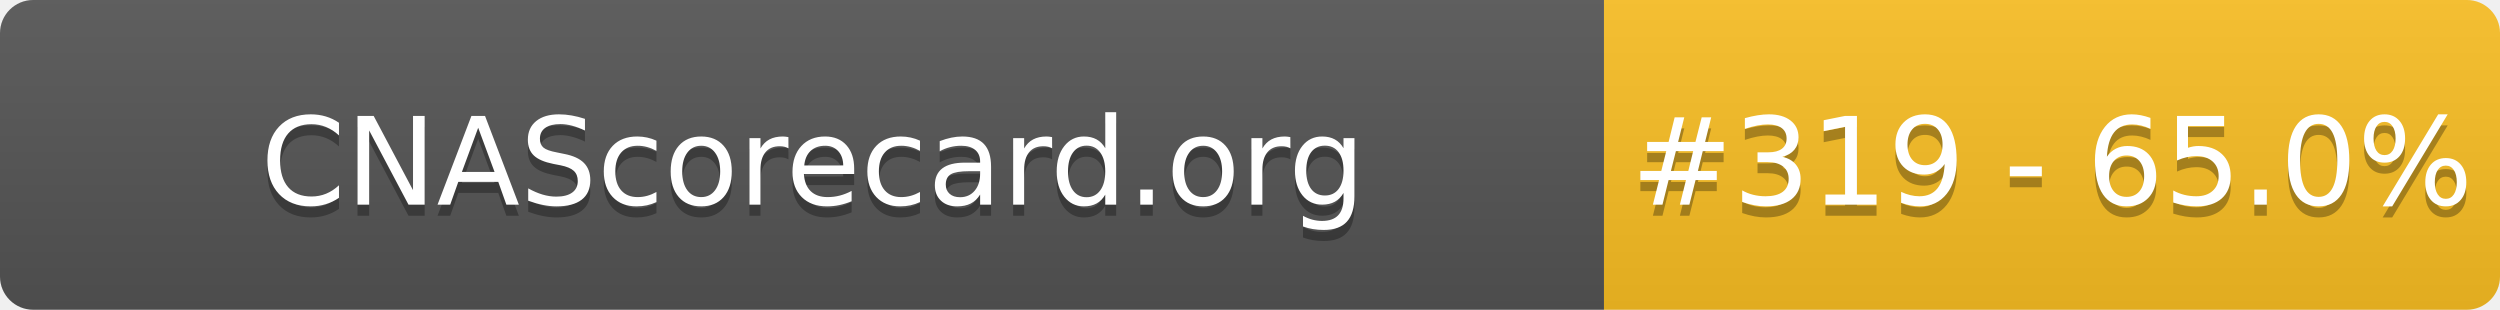
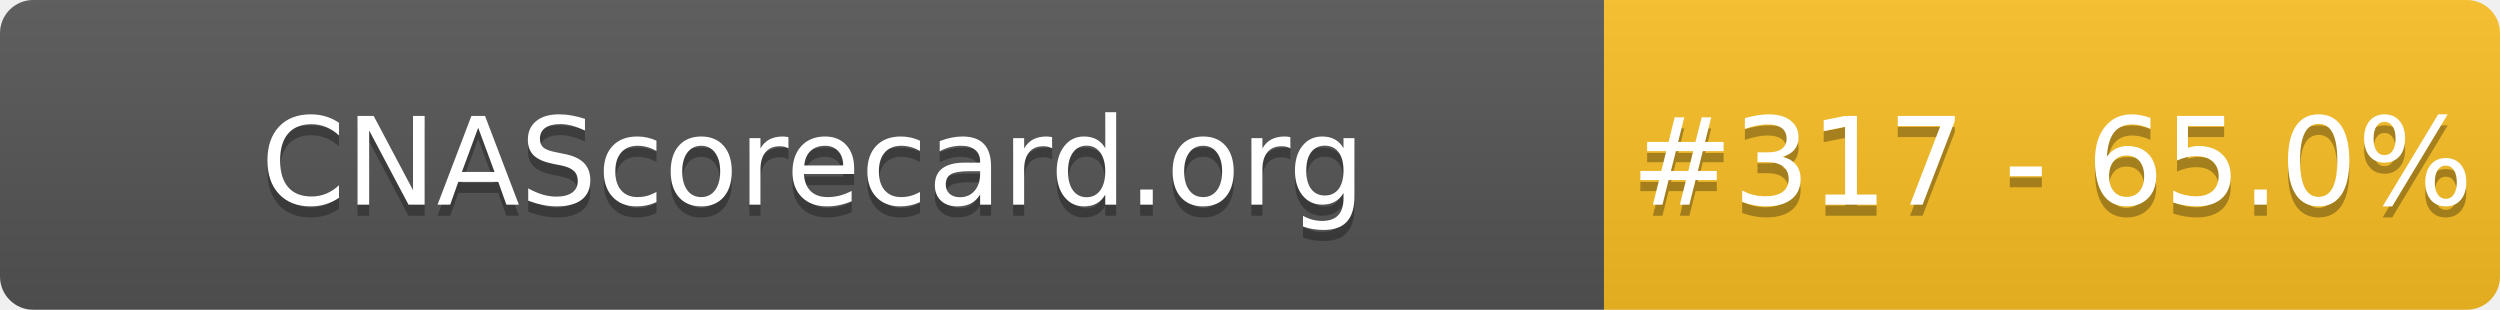
- <svg xmlns="http://www.w3.org/2000/svg" width="226" height="28" role="img" aria-label="CNAScorecard.org: #319 - 65.0%">
+ <svg xmlns="http://www.w3.org/2000/svg" width="226" height="28" role="img" aria-label="CNAScorecard.org: #317 - 65.0%">
  <linearGradient id="s" x2="0" y2="100%">
    <stop offset="0" stop-color="#bbb" stop-opacity=".1" />
    <stop offset="1" stop-opacity=".1" />
  </linearGradient>
  <clipPath id="r">
    <rect width="226" height="28" rx="3" fill="#fff" />
  </clipPath>
  <g clip-path="url(#r)">
    <rect width="145" height="28" fill="#555" />
    <rect x="145" width="81" height="28" fill="#FBBF24" />
    <rect width="226" height="28" fill="url(#s)" />
  </g>
  <g fill="#fff" text-anchor="middle" font-family="Verdana,Geneva,DejaVu Sans,sans-serif" text-rendering="geometricPrecision" font-size="110">
    <text aria-hidden="true" x="735" y="195" fill="#010101" fill-opacity=".3" transform="scale(.1)" textLength="1350">CNAScorecard.org</text>
    <text x="735" y="185" transform="scale(.1)" fill="#fff" textLength="1350">CNAScorecard.org</text>
-     <text aria-hidden="true" x="1855" y="195" fill="#010101" fill-opacity=".3" transform="scale(.1)" textLength="660">#319 - 65.0%</text>
-     <text x="1855" y="185" transform="scale(.1)" fill="#fff" textLength="660">#319 - 65.0%</text>
+     <text aria-hidden="true" x="1855" y="195" fill="#010101" fill-opacity=".3" transform="scale(.1)" textLength="660">#317 - 65.0%</text>
+     <text x="1855" y="185" transform="scale(.1)" fill="#fff" textLength="660">#317 - 65.0%</text>
  </g>
</svg>
